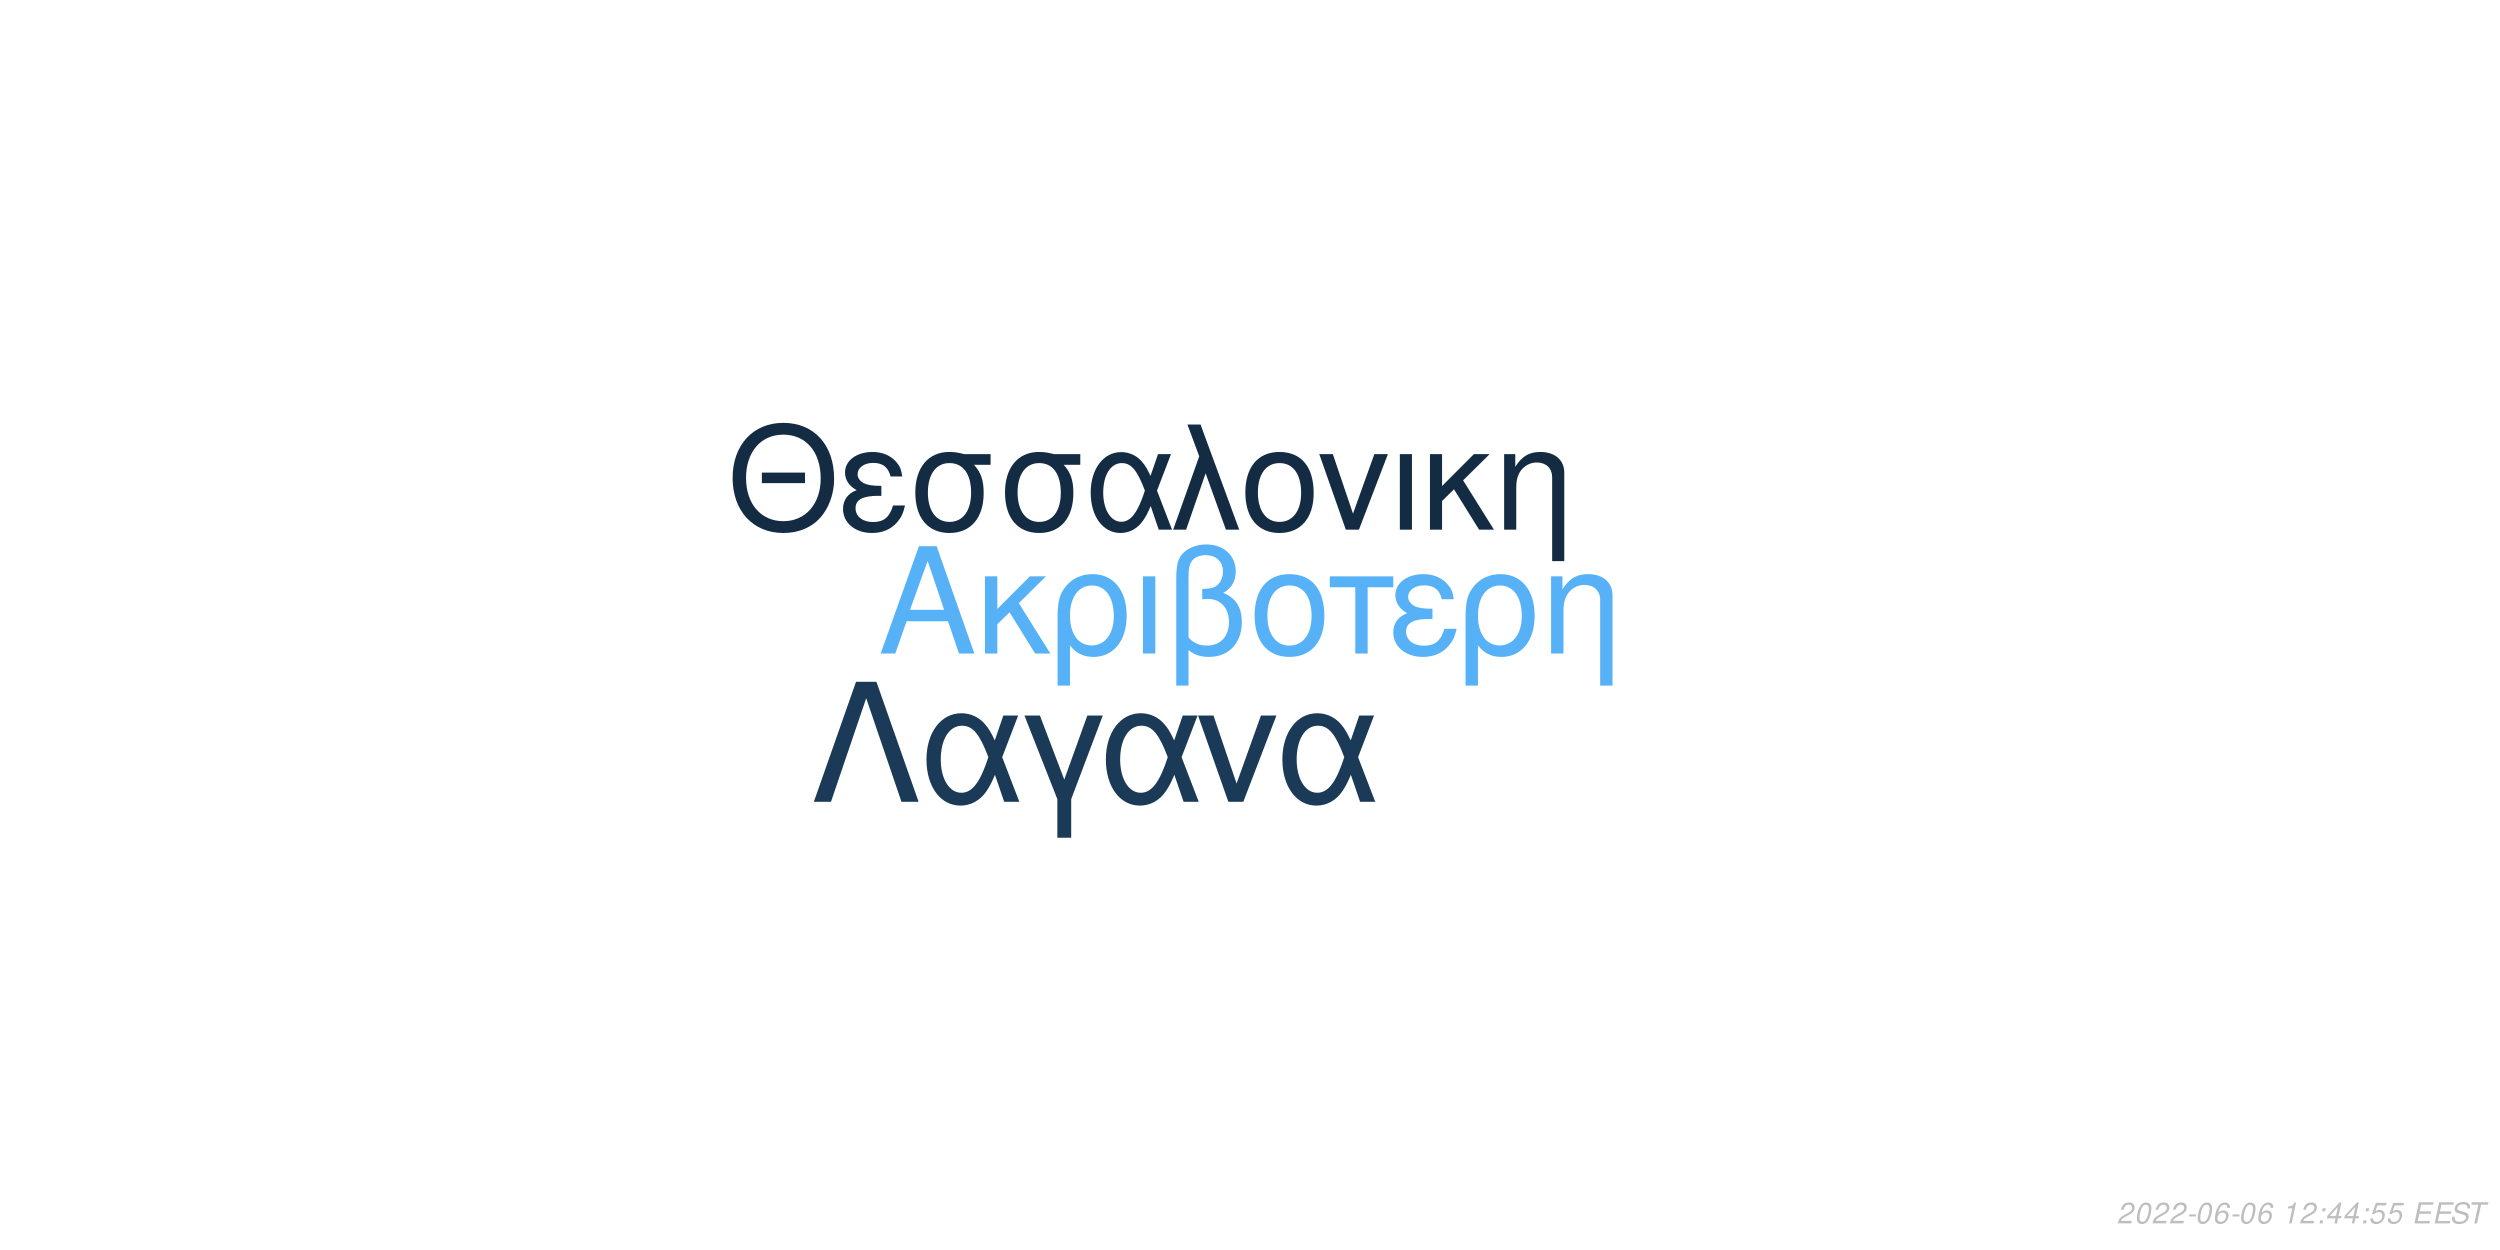
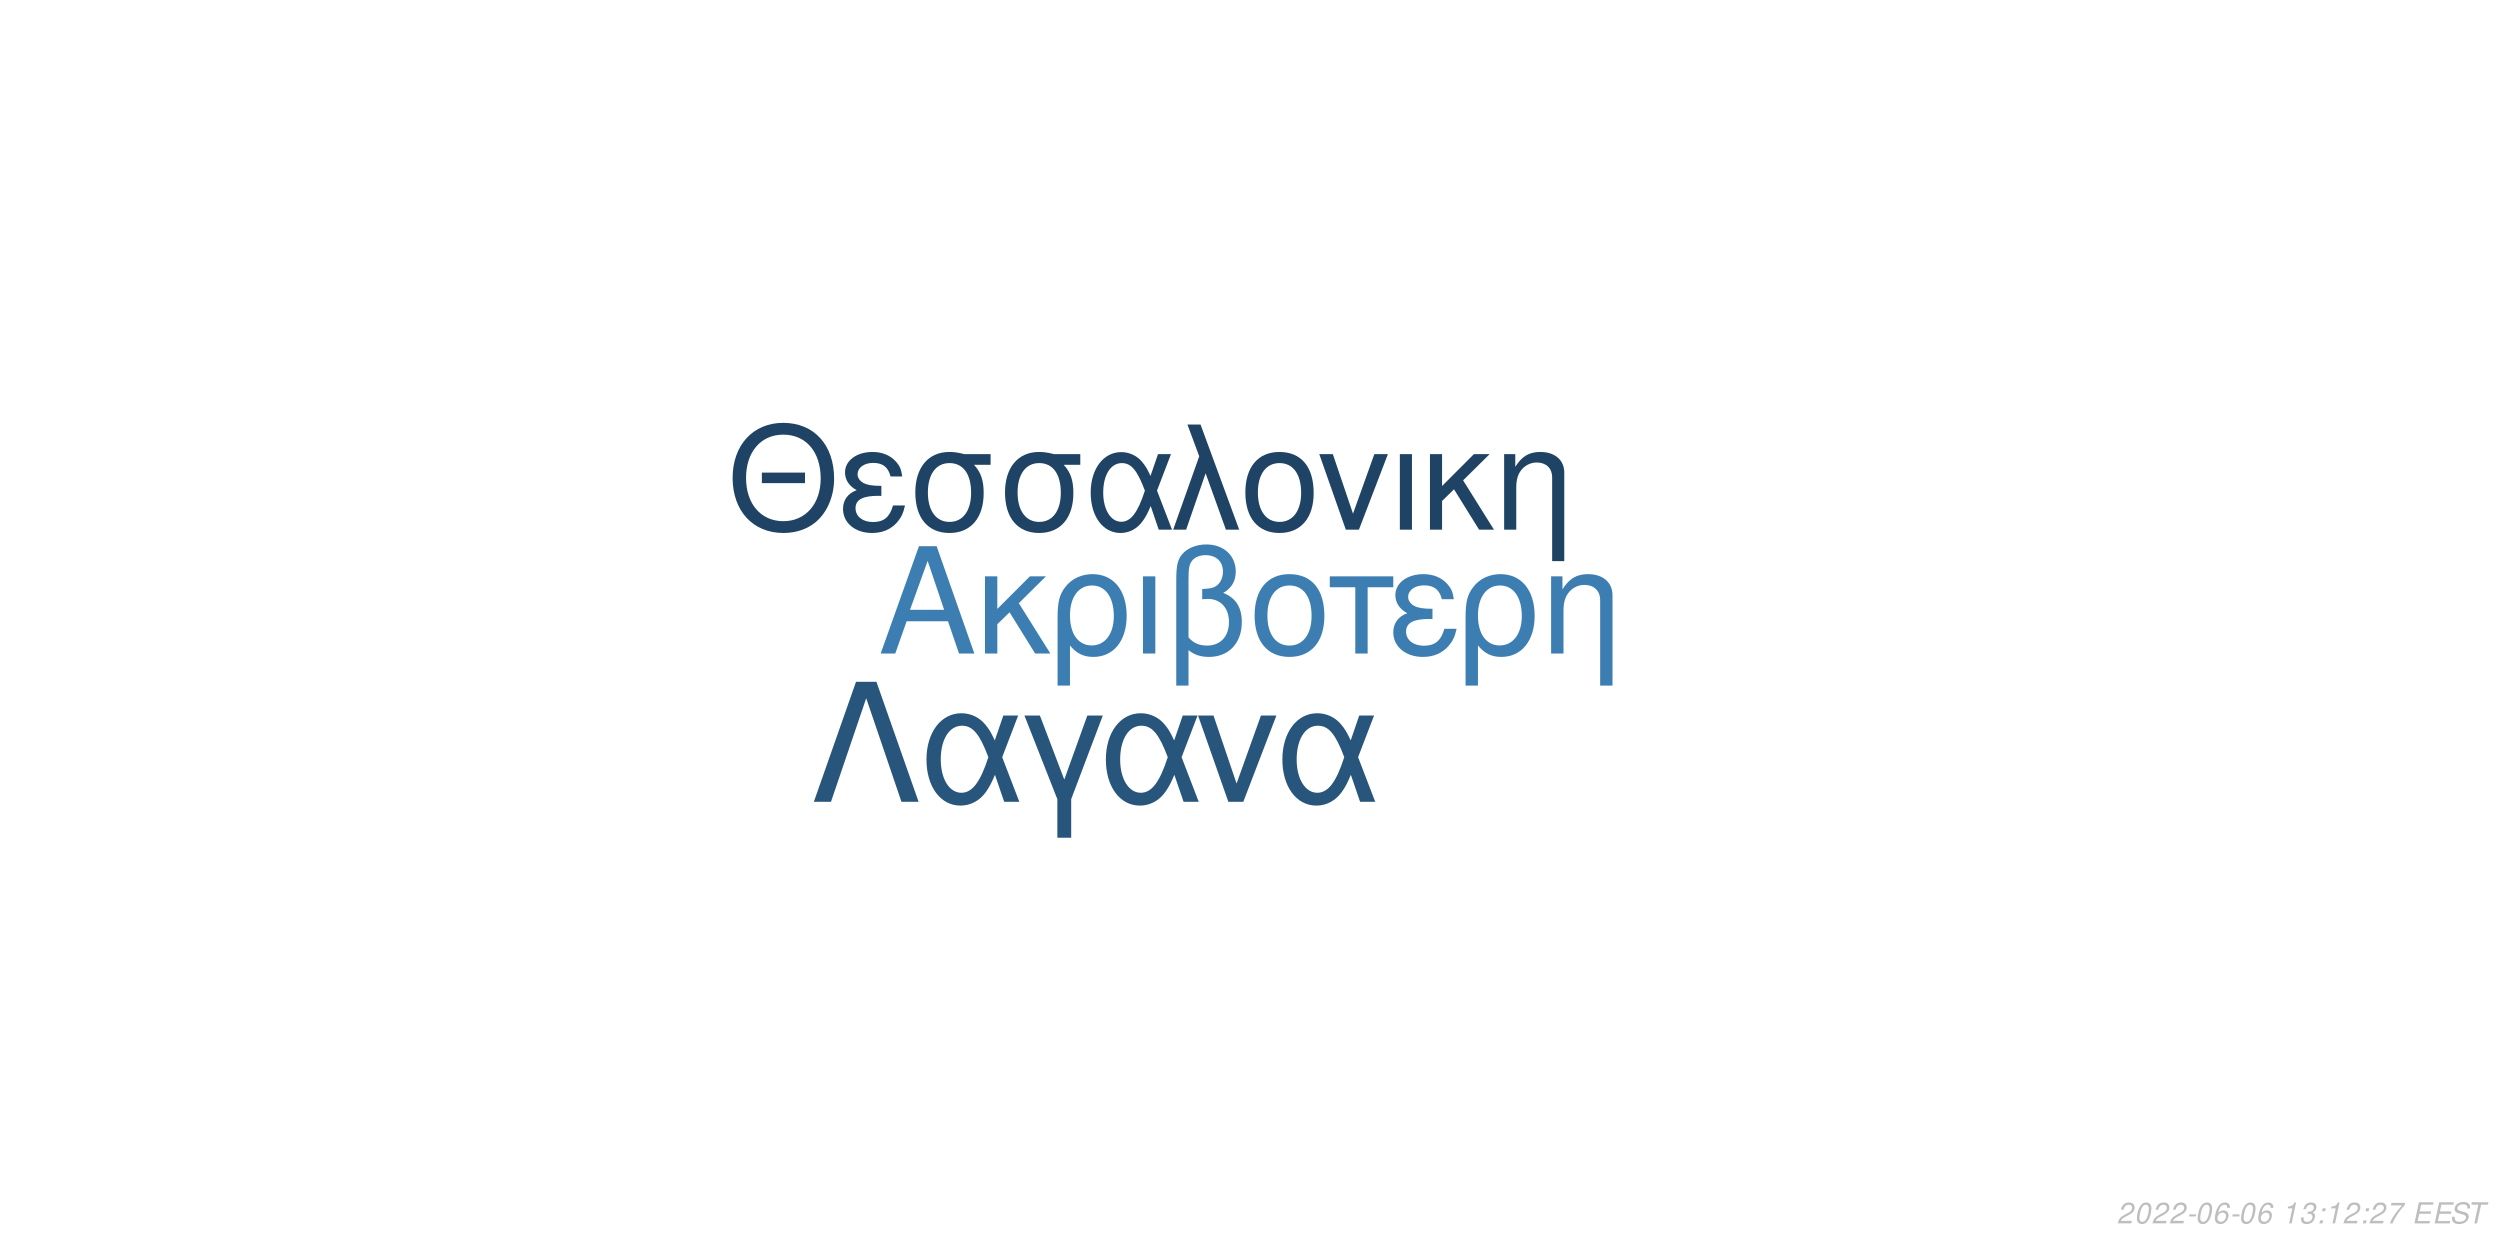
<svg xmlns="http://www.w3.org/2000/svg" xmlns:xlink="http://www.w3.org/1999/xlink" width="864pt" height="432pt" viewBox="0 0 864 432" version="1.1">
  <defs>
    <g>
      <symbol overflow="visible" id="glyph0-0">
        <path style="stroke:none;" d="" />
      </symbol>
      <symbol overflow="visible" id="glyph0-1">
        <path style="stroke:none;" d="M 24.125 -11.141 L 27.938 0 L 33.234 0 L 20.203 -37.094 L 14.094 -37.094 L 0.859 0 L 5.906 0 L 9.828 -11.141 Z M 22.797 -15.109 L 11 -15.109 L 17.094 -32.016 Z M 22.797 -15.109 " />
      </symbol>
      <symbol overflow="visible" id="glyph0-2">
        <path style="stroke:none;" d="M 7.172 -15.422 L 7.172 -26.672 L 2.906 -26.672 L 2.906 0 L 7.172 0 L 7.172 -10.125 L 11.406 -14.25 L 20.25 0 L 25.5 0 L 14.609 -17.406 L 23.969 -26.672 L 18.422 -26.672 Z M 7.172 -15.422 " />
      </symbol>
      <symbol overflow="visible" id="glyph0-3">
        <path style="stroke:none;" d="M 3 11.094 L 7.281 11.094 L 7.281 -2.797 C 9.516 -0.047 11.953 1.172 15.375 1.172 C 22.344 1.172 26.875 -4.422 26.875 -13.031 C 26.875 -21.891 22.297 -27.438 15.062 -27.438 C 11.297 -27.438 7.984 -25.906 5.797 -23.156 C 3.672 -20.516 3 -17.969 3 -12.359 Z M 14.906 -23.516 C 19.547 -23.516 22.438 -19.438 22.438 -12.922 C 22.438 -6.812 19.391 -2.797 14.812 -2.797 C 10.172 -2.797 7.281 -6.766 7.281 -13.125 C 7.281 -19.484 10.234 -23.516 14.906 -23.516 Z M 14.906 -23.516 " />
      </symbol>
      <symbol overflow="visible" id="glyph0-4">
        <path style="stroke:none;" d="M 3.516 0 L 7.781 0 L 7.781 -26.672 L 3.516 -26.672 Z M 3.516 0 " />
      </symbol>
      <symbol overflow="visible" id="glyph0-5">
        <path style="stroke:none;" d="M 4.016 11.094 L 8.25 11.094 L 8.25 -1.172 C 10.172 0.406 12.422 1.172 15.312 1.172 C 22.188 1.172 26.672 -3.609 26.672 -10.891 C 26.672 -15.984 24.578 -19.234 20.25 -20.969 C 23.109 -22.547 24.578 -25.031 24.578 -28.344 C 24.578 -33.844 20.406 -37.703 14.453 -37.703 C 10.938 -37.703 7.734 -36.391 6 -34.25 C 4.484 -32.422 4.016 -30.328 4.016 -25.391 Z M 8.25 -25.656 C 8.25 -29.359 8.5 -30.844 9.469 -32.062 C 10.375 -33.281 12.156 -34 14.094 -34 C 17.812 -34 20.156 -31.812 20.156 -28.297 C 20.156 -25.953 18.984 -23.812 17.297 -23.047 C 16.281 -22.547 15.469 -22.438 12.984 -22.297 L 12.984 -18.781 C 13.734 -18.828 14.344 -18.875 14.969 -18.875 C 19.344 -18.875 22.234 -15.719 22.234 -10.891 C 22.234 -5.906 19.281 -2.75 14.656 -2.75 C 11.953 -2.75 9.922 -3.609 8.25 -5.594 Z M 8.25 -25.656 " />
      </symbol>
      <symbol overflow="visible" id="glyph0-6">
        <path style="stroke:none;" d="M 14.094 -27.438 C 6.562 -27.438 2.094 -22.094 2.094 -13.125 C 2.094 -4.125 6.562 1.172 14.141 1.172 C 21.672 1.172 26.203 -4.172 26.203 -12.922 C 26.203 -22.188 21.828 -27.438 14.094 -27.438 Z M 14.141 -23.516 C 18.938 -23.516 21.781 -19.594 21.781 -12.984 C 21.781 -6.672 18.828 -2.75 14.141 -2.75 C 9.422 -2.75 6.516 -6.672 6.516 -13.125 C 6.516 -19.594 9.422 -23.516 14.141 -23.516 Z M 14.141 -23.516 " />
      </symbol>
      <symbol overflow="visible" id="glyph0-7">
        <path style="stroke:none;" d="M 7.891 0 L 12.156 0 L 12.156 -22.906 L 21.016 -22.906 L 21.016 -26.672 L -0.922 -26.672 L -0.922 -22.906 L 7.891 -22.906 Z M 7.891 0 " />
      </symbol>
      <symbol overflow="visible" id="glyph0-8">
        <path style="stroke:none;" d="M 14.562 -15.469 C 11.344 -15.469 9.562 -15.781 8.297 -16.438 C 6.922 -17.203 6.156 -18.328 6.156 -19.547 C 6.156 -21.891 8.453 -23.562 11.656 -23.562 C 15.062 -23.562 16.953 -22.094 17.812 -18.781 L 21.938 -18.781 C 21.578 -21.266 21.062 -22.5 19.797 -23.922 C 17.812 -26.203 14.906 -27.438 11.453 -27.438 C 5.797 -27.438 1.734 -24.375 1.734 -20.203 C 1.734 -17.609 3.156 -15.375 5.859 -13.938 C 2.797 -12.875 1.016 -10.484 1.016 -7.328 C 1.016 -2.391 5.297 1.172 11.25 1.172 C 14.969 1.172 17.906 -0.109 20.156 -2.641 C 21.578 -4.328 22.297 -5.797 22.906 -8.547 L 18.672 -8.547 C 17.5 -4.422 15.422 -2.703 11.609 -2.703 C 7.938 -2.703 5.438 -4.688 5.438 -7.578 C 5.438 -10.578 7.938 -11.953 13.484 -11.953 C 13.641 -11.953 14.094 -11.953 14.562 -11.906 Z M 14.562 -15.469 " />
      </symbol>
      <symbol overflow="visible" id="glyph0-9">
        <path style="stroke:none;" d="M 3.562 -26.672 L 3.562 0 L 7.844 0 L 7.844 -14.703 C 7.844 -17.906 8.5 -19.891 10.031 -21.531 C 11.406 -22.953 13.188 -23.719 15.062 -23.719 C 18.375 -23.719 20.516 -21.672 20.516 -18.469 L 20.516 11.094 L 24.781 11.094 L 24.781 -20.156 C 24.781 -24.578 21.469 -27.438 16.328 -27.438 C 12.359 -27.438 9.828 -25.906 7.484 -22.188 L 7.484 -26.672 Z M 3.562 -26.672 " />
      </symbol>
      <symbol overflow="visible" id="glyph1-0">
        <path style="stroke:none;" d="" />
      </symbol>
      <symbol overflow="visible" id="glyph1-1">
        <path style="stroke:none;" d="M 26.859 -19.734 L 11.953 -19.734 L 11.953 -16.094 L 26.859 -16.094 Z M 19.328 -36.922 C 8.922 -36.922 1.844 -29.25 1.844 -17.891 C 1.844 -6.484 8.875 1.141 19.391 1.141 C 23.812 1.141 27.703 -0.203 30.641 -2.688 C 34.578 -6.031 36.922 -11.656 36.922 -17.594 C 36.922 -29.297 30 -36.922 19.328 -36.922 Z M 19.328 -32.844 C 27.203 -32.844 32.281 -26.906 32.281 -17.688 C 32.281 -8.922 27.062 -2.938 19.391 -2.938 C 11.609 -2.938 6.484 -8.922 6.484 -17.891 C 6.484 -26.859 11.609 -32.844 19.328 -32.844 Z M 19.328 -32.844 " />
      </symbol>
      <symbol overflow="visible" id="glyph1-2">
        <path style="stroke:none;" d="M 14.25 -15.141 C 11.109 -15.141 9.375 -15.453 8.125 -16.094 C 6.781 -16.844 6.031 -17.938 6.031 -19.141 C 6.031 -21.422 8.266 -23.078 11.406 -23.078 C 14.75 -23.078 16.594 -21.625 17.438 -18.391 L 21.469 -18.391 C 21.125 -20.828 20.625 -22.031 19.391 -23.422 C 17.438 -25.656 14.594 -26.859 11.219 -26.859 C 5.688 -26.859 1.688 -23.875 1.688 -19.781 C 1.688 -17.234 3.094 -15.047 5.734 -13.656 C 2.734 -12.609 1 -10.266 1 -7.172 C 1 -2.344 5.188 1.141 11.016 1.141 C 14.656 1.141 17.547 -0.094 19.734 -2.594 C 21.125 -4.234 21.828 -5.688 22.422 -8.375 L 18.281 -8.375 C 17.141 -4.328 15.094 -2.641 11.359 -2.641 C 7.766 -2.641 5.328 -4.578 5.328 -7.422 C 5.328 -10.359 7.766 -11.703 13.203 -11.703 C 13.359 -11.703 13.797 -11.703 14.25 -11.656 Z M 14.25 -15.141 " />
      </symbol>
      <symbol overflow="visible" id="glyph1-3">
        <path style="stroke:none;" d="M 29 -26.109 L 19.938 -26.109 C 17.594 -26.703 16.438 -26.859 14.703 -26.859 C 7.469 -26.859 2.984 -21.469 2.984 -12.859 C 2.984 -4.031 7.375 1.141 14.797 1.141 C 22.172 1.141 26.609 -4.078 26.609 -12.656 C 26.609 -17.047 25.656 -19.828 23.266 -22.422 L 29 -22.422 Z M 14.797 -23.016 C 19.531 -23.016 22.266 -19.234 22.266 -12.75 C 22.266 -6.531 19.438 -2.688 14.797 -2.688 C 10.172 -2.688 7.328 -6.531 7.328 -12.859 C 7.328 -19.188 10.172 -23.016 14.797 -23.016 Z M 14.797 -23.016 " />
      </symbol>
      <symbol overflow="visible" id="glyph1-4">
        <path style="stroke:none;" d="M 29.344 -26.109 L 24.859 -26.109 L 22.266 -18.578 C 21.125 -21.031 20.484 -22.125 19.328 -23.469 C 17.547 -25.609 14.906 -26.812 12.156 -26.812 C 5.984 -26.812 1.594 -20.984 1.594 -12.812 C 1.594 -4.578 5.828 1.141 11.906 1.141 C 14.953 1.141 17.734 -0.344 19.625 -3.047 C 20.672 -4.531 21.281 -5.688 22.328 -8.172 L 25.109 0 L 29.703 0 L 24.516 -13.5 Z M 20.328 -13.5 C 17.891 -5.922 15.453 -2.734 12.156 -2.734 C 8.516 -2.734 5.922 -6.922 5.922 -12.812 C 5.922 -18.938 8.516 -23.016 12.359 -23.016 C 15.594 -23.016 17.688 -20.531 20.328 -13.5 Z M 20.328 -13.5 " />
      </symbol>
      <symbol overflow="visible" id="glyph1-5">
        <path style="stroke:none;" d="M 1.094 0 L 5.578 0 L 12.312 -19.484 L 19.328 0 L 23.922 0 L 10.562 -36.328 L 6.031 -36.328 L 10.109 -25.359 Z M 1.094 0 " />
      </symbol>
      <symbol overflow="visible" id="glyph1-6">
        <path style="stroke:none;" d="M 13.797 -26.859 C 6.422 -26.859 2.047 -21.625 2.047 -12.859 C 2.047 -4.031 6.422 1.141 13.859 1.141 C 21.234 1.141 25.656 -4.078 25.656 -12.656 C 25.656 -21.719 21.375 -26.859 13.797 -26.859 Z M 13.859 -23.016 C 18.531 -23.016 21.328 -19.188 21.328 -12.703 C 21.328 -6.531 18.438 -2.688 13.859 -2.688 C 9.219 -2.688 6.375 -6.531 6.375 -12.859 C 6.375 -19.188 9.219 -23.016 13.859 -23.016 Z M 13.859 -23.016 " />
      </symbol>
      <symbol overflow="visible" id="glyph1-7">
        <path style="stroke:none;" d="M 14.297 0 L 24.312 -26.109 L 19.625 -26.109 L 12.25 -5.531 L 5.281 -26.109 L 0.594 -26.109 L 9.766 0 Z M 14.297 0 " />
      </symbol>
      <symbol overflow="visible" id="glyph1-8">
        <path style="stroke:none;" d="M 3.438 0 L 7.625 0 L 7.625 -26.109 L 3.438 -26.109 Z M 3.438 0 " />
      </symbol>
      <symbol overflow="visible" id="glyph1-9">
        <path style="stroke:none;" d="M 7.031 -15.094 L 7.031 -26.109 L 2.844 -26.109 L 2.844 0 L 7.031 0 L 7.031 -9.922 L 11.156 -13.953 L 19.828 0 L 24.969 0 L 14.297 -17.047 L 23.469 -26.109 L 18.031 -26.109 Z M 7.031 -15.094 " />
      </symbol>
      <symbol overflow="visible" id="glyph1-10">
        <path style="stroke:none;" d="M 3.484 -26.109 L 3.484 0 L 7.672 0 L 7.672 -14.406 C 7.672 -17.547 8.328 -19.484 9.812 -21.078 C 11.156 -22.469 12.906 -23.219 14.75 -23.219 C 17.984 -23.219 20.078 -21.234 20.078 -18.094 L 20.078 10.859 L 24.266 10.859 L 24.266 -19.734 C 24.266 -24.062 21.031 -26.859 16 -26.859 C 12.109 -26.859 9.609 -25.359 7.328 -21.719 L 7.328 -26.109 Z M 3.484 -26.109 " />
      </symbol>
      <symbol overflow="visible" id="glyph2-0">
        <path style="stroke:none;" d="" />
      </symbol>
      <symbol overflow="visible" id="glyph2-1">
        <path style="stroke:none;" d="M 22.531 -41.484 L 15.484 -41.484 L 0.906 0 L 6.828 0 L 19 -35.797 L 31.188 0 L 37.109 0 Z M 22.531 -41.484 " />
      </symbol>
      <symbol overflow="visible" id="glyph2-2">
        <path style="stroke:none;" d="M 33.516 -29.812 L 28.391 -29.812 L 25.438 -21.219 C 24.125 -24.016 23.391 -25.266 22.078 -26.797 C 20.031 -29.25 17.016 -30.609 13.891 -30.609 C 6.828 -30.609 1.828 -23.953 1.828 -14.625 C 1.828 -5.234 6.656 1.312 13.594 1.312 C 17.078 1.312 20.266 -0.391 22.422 -3.469 C 23.609 -5.172 24.297 -6.484 25.5 -9.328 L 28.688 0 L 33.922 0 L 28 -15.422 Z M 23.219 -15.422 C 20.422 -6.766 17.641 -3.125 13.891 -3.125 C 9.734 -3.125 6.766 -7.906 6.766 -14.625 C 6.766 -21.625 9.734 -26.297 14.109 -26.297 C 17.812 -26.297 20.203 -23.453 23.219 -15.422 Z M 23.219 -15.422 " />
      </symbol>
      <symbol overflow="visible" id="glyph2-3">
        <path style="stroke:none;" d="M 12.062 12.406 L 16.844 12.406 L 16.844 -0.906 L 27.766 -29.812 L 22.422 -29.812 L 14.453 -7.688 L 6.031 -29.812 L 0.688 -29.812 L 12.062 -0.906 Z M 12.062 12.406 " />
      </symbol>
      <symbol overflow="visible" id="glyph2-4">
        <path style="stroke:none;" d="M 16.328 0 L 27.766 -29.812 L 22.422 -29.812 L 14 -6.312 L 6.031 -29.812 L 0.688 -29.812 L 11.156 0 Z M 16.328 0 " />
      </symbol>
      <symbol overflow="visible" id="glyph3-0">
        <path style="stroke:none;" d="" />
      </symbol>
      <symbol overflow="visible" id="glyph3-1">
        <path style="stroke:none;" d="M 5.234 -0.875 L 1.469 -0.875 C 1.641 -1.375 2.203 -1.891 3.109 -2.344 L 4.234 -2.938 C 5.562 -3.625 6.219 -4.469 6.219 -5.484 C 6.219 -5.938 6.062 -6.359 5.797 -6.656 C 5.469 -7.047 4.984 -7.234 4.312 -7.234 C 2.766 -7.234 1.891 -6.453 1.484 -4.734 L 2.375 -4.734 C 2.484 -5.188 2.609 -5.484 2.797 -5.75 C 3.094 -6.203 3.609 -6.453 4.188 -6.453 C 4.891 -6.453 5.344 -6.031 5.344 -5.375 C 5.344 -4.703 4.859 -4.094 4.016 -3.656 L 2.984 -3.125 C 1.234 -2.188 0.797 -1.656 0.344 -0.016 L 5.047 -0.016 Z M 5.234 -0.875 " />
      </symbol>
      <symbol overflow="visible" id="glyph3-2">
        <path style="stroke:none;" d="M 4.203 -7.234 C 3.375 -7.234 2.688 -6.812 2.125 -5.984 C 1.484 -5.047 0.984 -3.188 0.984 -1.734 C 0.984 -1.109 1.172 -0.562 1.484 -0.266 C 1.797 0.047 2.281 0.234 2.766 0.234 C 3.625 0.234 4.281 -0.156 4.859 -1.016 C 5.516 -1.953 6 -3.797 6 -5.266 C 6 -6.5 5.328 -7.234 4.203 -7.234 Z M 4.094 -6.453 C 4.734 -6.453 5.125 -5.984 5.125 -5.156 C 5.125 -4.203 4.781 -2.625 4.406 -1.812 C 3.984 -0.938 3.516 -0.547 2.875 -0.547 C 2.25 -0.547 1.875 -1.031 1.875 -1.828 C 1.875 -2.797 2.203 -4.344 2.594 -5.203 C 2.984 -6.047 3.453 -6.453 4.094 -6.453 Z M 4.094 -6.453 " />
      </symbol>
      <symbol overflow="visible" id="glyph3-3">
        <path style="stroke:none;" d="M 3.516 -3.125 L 1.125 -3.125 L 0.969 -2.406 L 3.359 -2.406 Z M 3.516 -3.125 " />
      </symbol>
      <symbol overflow="visible" id="glyph3-4">
        <path style="stroke:none;" d="M 6.125 -5.344 L 6.141 -5.625 C 6.141 -6.609 5.453 -7.234 4.391 -7.234 C 3.438 -7.234 2.641 -6.719 2.016 -5.703 C 1.422 -4.781 0.938 -2.953 0.938 -1.688 C 0.938 -0.516 1.688 0.234 2.859 0.234 C 3.703 0.234 4.438 -0.156 5 -0.875 C 5.406 -1.422 5.672 -2.156 5.672 -2.766 C 5.672 -3.812 4.969 -4.5 3.906 -4.5 C 3.234 -4.5 2.672 -4.234 2.094 -3.625 C 2.406 -5.375 3.234 -6.453 4.25 -6.453 C 4.703 -6.453 5.062 -6.234 5.172 -5.844 C 5.203 -5.719 5.234 -5.578 5.25 -5.344 Z M 3.656 -3.734 C 4.344 -3.734 4.797 -3.281 4.797 -2.625 C 4.797 -1.469 3.984 -0.547 2.984 -0.547 C 2.297 -0.547 1.812 -1.047 1.812 -1.766 C 1.812 -2.859 2.625 -3.734 3.656 -3.734 Z M 3.656 -3.734 " />
      </symbol>
      <symbol overflow="visible" id="glyph3-5">
        <path style="stroke:none;" d="" />
      </symbol>
      <symbol overflow="visible" id="glyph3-6">
        <path style="stroke:none;" d="M 3.703 -5.188 L 2.594 0 L 3.469 0 L 5.016 -7.234 L 4.438 -7.234 C 3.906 -6.156 3.688 -6.016 2.234 -5.812 L 2.109 -5.188 Z M 3.703 -5.188 " />
      </symbol>
      <symbol overflow="visible" id="glyph3-7">
+         <path style="stroke:none;" d="M 2.922 -3.312 C 3.125 -3.344 3.234 -3.344 3.375 -3.344 C 4.203 -3.344 4.688 -3 4.688 -2.406 C 4.688 -1.312 3.906 -0.547 2.781 -0.547 C 2.047 -0.547 1.594 -0.938 1.594 -1.562 C 1.594 -1.719 1.609 -1.844 1.656 -2.094 L 0.766 -2.094 C 0.734 -1.797 0.719 -1.641 0.719 -1.469 C 0.719 -0.375 1.406 0.234 2.641 0.234 C 3.547 0.234 4.297 -0.078 4.812 -0.656 C 5.266 -1.156 5.562 -1.875 5.562 -2.547 C 5.562 -3.125 5.344 -3.453 4.797 -3.734 C 5.641 -4.234 6.016 -4.844 6.016 -5.734 C 6.016 -6.656 5.312 -7.234 4.203 -7.234 C 3.375 -7.234 2.672 -6.938 2.188 -6.375 C 1.891 -6.031 1.703 -5.641 1.516 -4.906 L 2.391 -4.906 C 2.5 -5.359 2.594 -5.594 2.734 -5.812 C 3.047 -6.234 3.516 -6.453 4.078 -6.453 C 4.734 -6.453 5.141 -6.125 5.141 -5.578 C 5.141 -5.188 5.016 -4.797 4.797 -4.547 C 4.516 -4.234 4 -4.062 3.266 -4.062 L 3.078 -4.062 Z M 2.922 -3.312 " />
+       </symbol>
+       <symbol overflow="visible" id="glyph3-8">
        <path style="stroke:none;" d="M 2.359 -1.031 L 1.312 -1.031 L 1.094 0 L 2.141 0 Z M 3.266 -5.234 L 2.219 -5.234 L 2 -4.203 L 3.047 -4.203 Z M 3.266 -5.234 " />
      </symbol>
-       <symbol overflow="visible" id="glyph3-8">
-         <path style="stroke:none;" d="M 3.625 -1.75 L 3.266 0 L 4.141 0 L 4.516 -1.75 L 5.562 -1.75 L 5.734 -2.531 L 4.688 -2.531 L 5.688 -7.234 L 5.016 -7.234 L 0.844 -2.672 L 0.641 -1.75 Z M 3.797 -2.531 L 1.594 -2.531 L 4.469 -5.703 Z M 3.797 -2.531 " />
-       </symbol>
      <symbol overflow="visible" id="glyph3-9">
-         <path style="stroke:none;" d="M 6.297 -7.094 L 2.594 -7.094 L 1.234 -3.234 L 2.047 -3.234 C 2.656 -3.766 2.938 -3.906 3.531 -3.906 C 4.328 -3.906 4.797 -3.453 4.797 -2.688 C 4.797 -1.438 3.969 -0.547 2.828 -0.547 C 2.031 -0.547 1.609 -0.938 1.578 -1.734 L 0.703 -1.734 L 0.703 -1.516 C 0.703 -0.938 0.844 -0.547 1.188 -0.266 C 1.562 0.062 2.078 0.234 2.703 0.234 C 3.656 0.234 4.391 -0.156 4.984 -0.922 C 5.422 -1.5 5.672 -2.234 5.672 -2.953 C 5.672 -4 4.938 -4.672 3.812 -4.672 C 3.328 -4.672 2.906 -4.547 2.406 -4.234 L 3.109 -6.219 L 6.109 -6.219 Z M 6.297 -7.094 " />
+         <path style="stroke:none;" d="M 6.703 -7.094 L 1.953 -7.094 L 1.766 -6.219 L 5.594 -6.219 C 3.344 -3.688 2.266 -2.109 1.375 0 L 2.344 0 C 3.031 -1.906 4.828 -4.594 6.547 -6.281 Z M 6.703 -7.094 " />
      </symbol>
      <symbol overflow="visible" id="glyph3-10">
        <path style="stroke:none;" d="M 2.547 -3.312 L 6.5 -3.312 L 6.688 -4.141 L 2.719 -4.141 L 3.219 -6.469 L 7.344 -6.469 L 7.516 -7.297 L 2.453 -7.297 L 0.906 0 L 6.125 0 L 6.297 -0.812 L 2.016 -0.812 Z M 2.547 -3.312 " />
      </symbol>
      <symbol overflow="visible" id="glyph3-11">
        <path style="stroke:none;" d="M 7.062 -5.156 C 7.125 -5.438 7.141 -5.562 7.141 -5.703 C 7.141 -6.156 6.938 -6.594 6.594 -6.891 C 6.188 -7.25 5.656 -7.406 4.875 -7.406 C 3.844 -7.406 3.047 -7.125 2.5 -6.562 C 2.094 -6.141 1.781 -5.438 1.781 -4.922 C 1.781 -4.297 2.219 -3.766 2.891 -3.562 L 4.594 -3.094 C 5.406 -2.859 5.734 -2.578 5.734 -2.094 C 5.734 -1.781 5.547 -1.406 5.266 -1.141 C 4.844 -0.766 4.266 -0.578 3.453 -0.578 C 2.328 -0.578 1.812 -0.984 1.812 -1.906 C 1.812 -2.047 1.812 -2.125 1.844 -2.312 L 0.984 -2.312 C 0.906 -2.062 0.891 -1.906 0.891 -1.688 C 0.891 -0.484 1.797 0.234 3.297 0.234 C 4.359 0.234 5.234 -0.062 5.812 -0.609 C 6.344 -1.078 6.688 -1.797 6.688 -2.375 C 6.688 -2.641 6.609 -2.906 6.453 -3.156 C 6.234 -3.5 5.938 -3.703 5.469 -3.828 L 3.75 -4.312 C 2.984 -4.547 2.734 -4.734 2.734 -5.188 C 2.734 -5.547 2.875 -5.844 3.188 -6.109 C 3.547 -6.438 4.031 -6.594 4.703 -6.594 C 5.266 -6.594 5.688 -6.484 5.906 -6.297 C 6.094 -6.125 6.219 -5.797 6.219 -5.516 C 6.219 -5.422 6.203 -5.344 6.188 -5.156 Z M 7.062 -5.156 " />
      </symbol>
      <symbol overflow="visible" id="glyph3-12">
        <path style="stroke:none;" d="M 4.938 -6.469 L 7.312 -6.469 L 7.484 -7.297 L 1.75 -7.297 L 1.578 -6.469 L 3.984 -6.469 L 2.609 0 L 3.547 0 Z M 4.938 -6.469 " />
      </symbol>
    </g>
  </defs>
  <g id="surface1">
    <rect x="0" y="0" width="864" height="432" style="fill:rgb(100%,100%,100%);fill-opacity:1;stroke:none;" />
-     <g style="fill:rgb(33.725%,69.412%,96.863%);fill-opacity:1;">
+     <g style="fill:rgb(23.922%,49.412%,69.804%);fill-opacity:1;">
      <use xlink:href="#glyph0-1" x="303.5" y="225.861" />
      <use xlink:href="#glyph0-2" x="337.5" y="225.861" />
      <use xlink:href="#glyph0-3" x="362.5" y="225.861" />
      <use xlink:href="#glyph0-4" x="391.5" y="225.861" />
      <use xlink:href="#glyph0-5" x="402.5" y="225.861" />
      <use xlink:href="#glyph0-6" x="431.5" y="225.861" />
      <use xlink:href="#glyph0-7" x="460.5" y="225.861" />
      <use xlink:href="#glyph0-8" x="480.5" y="225.861" />
      <use xlink:href="#glyph0-3" x="503.5" y="225.861" />
      <use xlink:href="#glyph0-9" x="532.5" y="225.861" />
    </g>
-     <g style="fill:rgb(7.451%,16.863%,26.275%);fill-opacity:1;">
+     <g style="fill:rgb(12.157%,26.275%,39.216%);fill-opacity:1;">
      <use xlink:href="#glyph1-1" x="251.348" y="183.058" />
      <use xlink:href="#glyph1-2" x="290.348" y="183.058" />
      <use xlink:href="#glyph1-3" x="313.348" y="183.058" />
      <use xlink:href="#glyph1-3" x="344.348" y="183.058" />
      <use xlink:href="#glyph1-4" x="375.348" y="183.058" />
      <use xlink:href="#glyph1-5" x="404.348" y="183.058" />
      <use xlink:href="#glyph1-6" x="428.348" y="183.058" />
      <use xlink:href="#glyph1-7" x="455.348" y="183.058" />
      <use xlink:href="#glyph1-8" x="480.348" y="183.058" />
      <use xlink:href="#glyph1-9" x="491.348" y="183.058" />
      <use xlink:href="#glyph1-10" x="516.348" y="183.058" />
    </g>
-     <g style="fill:rgb(10.588%,22.745%,34.118%);fill-opacity:1;">
+     <g style="fill:rgb(15.686%,33.333%,48.627%);fill-opacity:1;">
      <use xlink:href="#glyph2-1" x="280.359" y="277.105" />
      <use xlink:href="#glyph2-2" x="318.359" y="277.105" />
      <use xlink:href="#glyph2-3" x="353.359" y="277.105" />
      <use xlink:href="#glyph2-2" x="380.359" y="277.105" />
      <use xlink:href="#glyph2-4" x="413.359" y="277.105" />
      <use xlink:href="#glyph2-2" x="441.359" y="277.105" />
    </g>
    <g style="fill:rgb(74.51%,74.51%,74.51%);fill-opacity:1;">
      <use xlink:href="#glyph3-1" x="731.52" y="422.81" />
      <use xlink:href="#glyph3-2" x="737.52" y="422.81" />
      <use xlink:href="#glyph3-1" x="743.52" y="422.81" />
      <use xlink:href="#glyph3-1" x="749.52" y="422.81" />
      <use xlink:href="#glyph3-3" x="755.52" y="422.81" />
      <use xlink:href="#glyph3-2" x="758.52" y="422.81" />
      <use xlink:href="#glyph3-4" x="764.52" y="422.81" />
      <use xlink:href="#glyph3-3" x="770.52" y="422.81" />
      <use xlink:href="#glyph3-2" x="773.52" y="422.81" />
      <use xlink:href="#glyph3-4" x="779.52" y="422.81" />
      <use xlink:href="#glyph3-5" x="785.52" y="422.81" />
      <use xlink:href="#glyph3-6" x="788.52" y="422.81" />
-       <use xlink:href="#glyph3-1" x="794.52" y="422.81" />
-       <use xlink:href="#glyph3-7" x="800.52" y="422.81" />
-       <use xlink:href="#glyph3-8" x="803.52" y="422.81" />
-       <use xlink:href="#glyph3-8" x="809.52" y="422.81" />
-       <use xlink:href="#glyph3-7" x="815.52" y="422.81" />
-       <use xlink:href="#glyph3-9" x="818.52" y="422.81" />
+       <use xlink:href="#glyph3-7" x="794.52" y="422.81" />
+       <use xlink:href="#glyph3-8" x="800.52" y="422.81" />
+       <use xlink:href="#glyph3-6" x="803.52" y="422.81" />
+       <use xlink:href="#glyph3-1" x="809.52" y="422.81" />
+       <use xlink:href="#glyph3-8" x="815.52" y="422.81" />
+       <use xlink:href="#glyph3-1" x="818.52" y="422.81" />
      <use xlink:href="#glyph3-9" x="824.52" y="422.81" />
      <use xlink:href="#glyph3-5" x="830.52" y="422.81" />
      <use xlink:href="#glyph3-10" x="833.52" y="422.81" />
      <use xlink:href="#glyph3-10" x="840.52" y="422.81" />
      <use xlink:href="#glyph3-11" x="846.52" y="422.81" />
      <use xlink:href="#glyph3-12" x="852.52" y="422.81" />
    </g>
  </g>
</svg>
